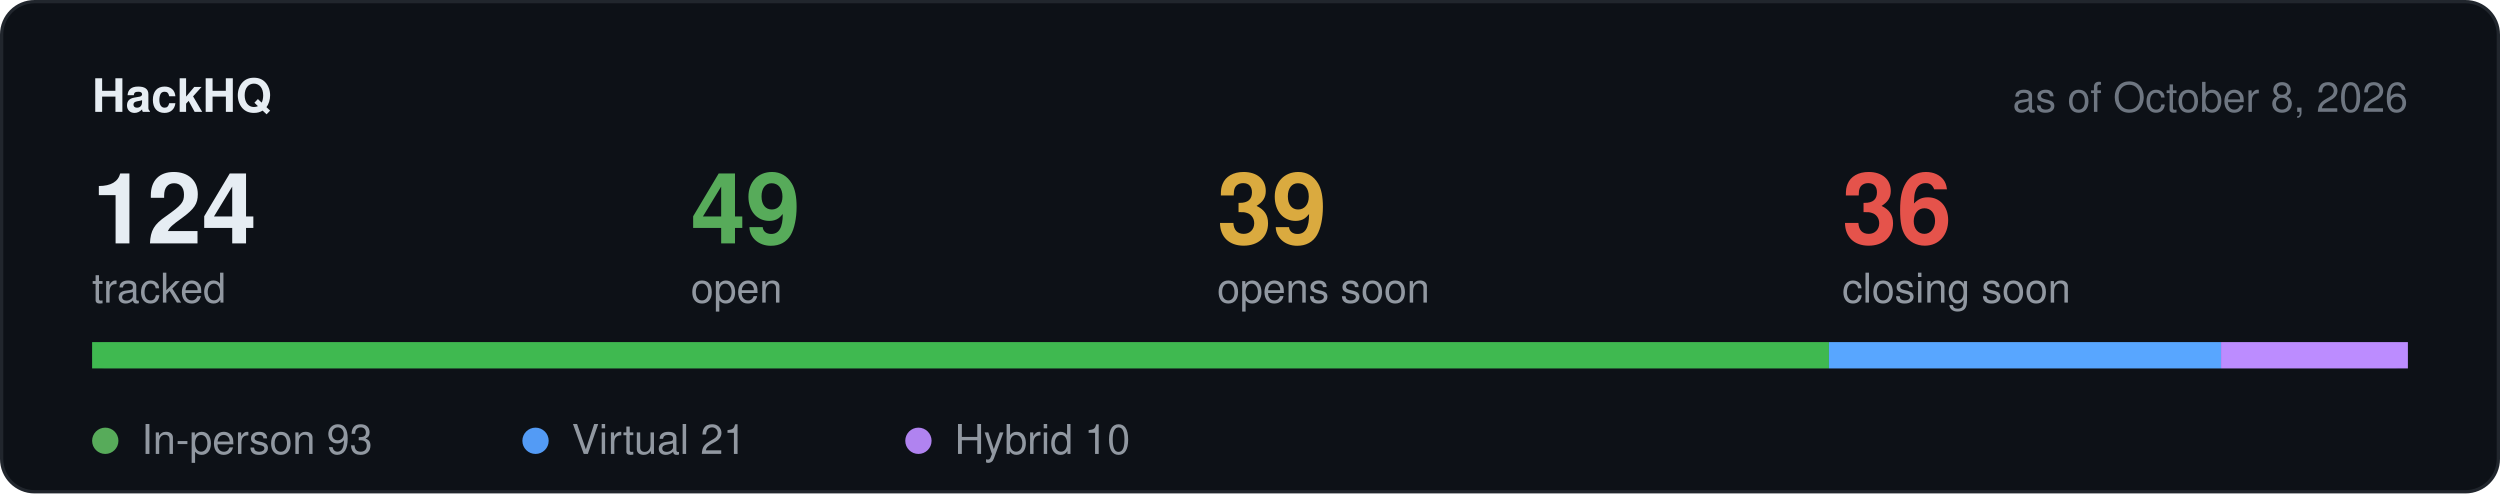
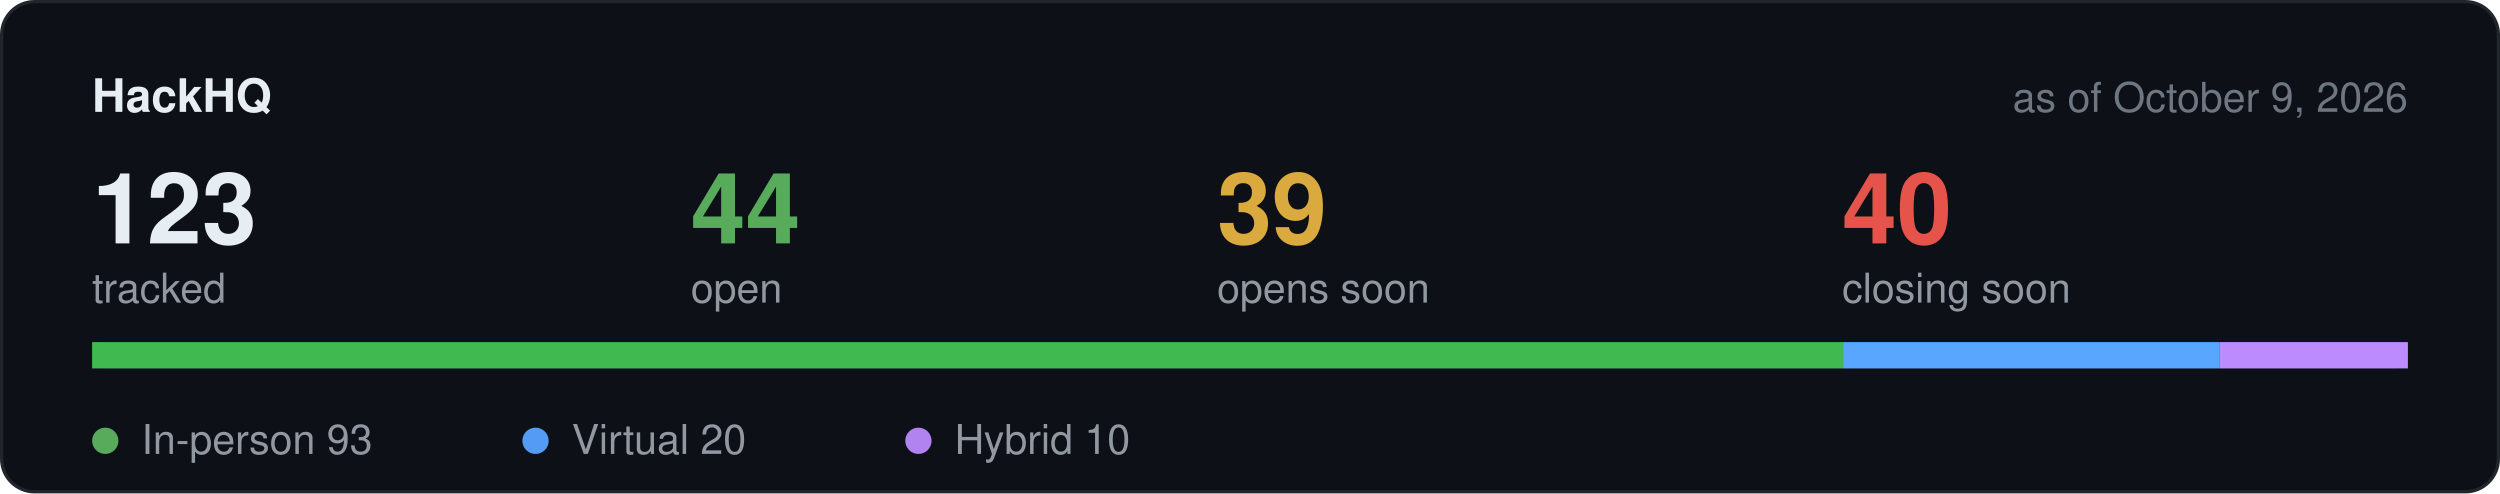
<svg xmlns="http://www.w3.org/2000/svg" width="760" height="150" viewBox="0 0 760 150" role="img" aria-label="Hackathon stats">
  <rect x="0.5" y="0.5" width="759" height="149" rx="10" fill="#0d1117" stroke="#21262d" />
  <text x="28" y="34" font-family="-apple-system,BlinkMacSystemFont,Segoe UI,Helvetica,Arial,sans-serif" font-size="14" font-weight="600" fill="#e6edf3">HackHQ</text>
-   <text x="732" y="34" text-anchor="end" font-family="-apple-system,BlinkMacSystemFont,Segoe UI,Helvetica,Arial,sans-serif" font-size="12.5" fill="#6e7681">as of October 8, 2026</text>
-   <text x="28" y="74" font-family="-apple-system,BlinkMacSystemFont,Segoe UI,Helvetica,Arial,sans-serif" font-size="30" font-weight="600" fill="#e6edf3">124</text>
+   <text x="732" y="34" text-anchor="end" font-family="-apple-system,BlinkMacSystemFont,Segoe UI,Helvetica,Arial,sans-serif" font-size="12.5" fill="#6e7681">as of October 9, 2026</text>
+   <text x="28" y="74" font-family="-apple-system,BlinkMacSystemFont,Segoe UI,Helvetica,Arial,sans-serif" font-size="30" font-weight="600" fill="#e6edf3">123</text>
  <text x="28" y="92" font-family="-apple-system,BlinkMacSystemFont,Segoe UI,Helvetica,Arial,sans-serif" font-size="12.5" fill="#9198a1">tracked</text>
-   <text x="210" y="74" font-family="-apple-system,BlinkMacSystemFont,Segoe UI,Helvetica,Arial,sans-serif" font-size="30" font-weight="600" fill="#57ab5a">49</text>
+   <text x="210" y="74" font-family="-apple-system,BlinkMacSystemFont,Segoe UI,Helvetica,Arial,sans-serif" font-size="30" font-weight="600" fill="#57ab5a">44</text>
  <text x="210" y="92" font-family="-apple-system,BlinkMacSystemFont,Segoe UI,Helvetica,Arial,sans-serif" font-size="12.5" fill="#9198a1">open</text>
  <text x="370" y="74" font-family="-apple-system,BlinkMacSystemFont,Segoe UI,Helvetica,Arial,sans-serif" font-size="30" font-weight="600" fill="#daaa3f">39</text>
  <text x="370" y="92" font-family="-apple-system,BlinkMacSystemFont,Segoe UI,Helvetica,Arial,sans-serif" font-size="12.5" fill="#9198a1">opens soon</text>
-   <text x="560" y="74" font-family="-apple-system,BlinkMacSystemFont,Segoe UI,Helvetica,Arial,sans-serif" font-size="30" font-weight="600" fill="#e5534b">36</text>
+   <text x="560" y="74" font-family="-apple-system,BlinkMacSystemFont,Segoe UI,Helvetica,Arial,sans-serif" font-size="30" font-weight="600" fill="#e5534b">40</text>
  <text x="560" y="92" font-family="-apple-system,BlinkMacSystemFont,Segoe UI,Helvetica,Arial,sans-serif" font-size="12.5" fill="#9198a1">closing soon</text>
  <rect x="28" y="104" width="704" height="8" rx="4" fill="#21262d" />
-   <rect x="28.0" y="104" width="528.0" height="8" fill="#3fb950" />
-   <rect x="556.0" y="104" width="119.2" height="8" fill="#58a6ff" />
-   <rect x="675.2" y="104" width="56.8" height="8" fill="#bc8cff" />
+   <rect x="28.0" y="104" width="532.3" height="8" fill="#3fb950" />
+   <rect x="560.3" y="104" width="114.5" height="8" fill="#58a6ff" />
+   <rect x="674.8" y="104" width="57.2" height="8" fill="#bc8cff" />
  <circle cx="32" cy="134" r="4" fill="#57ab5a" />
  <text x="43" y="138" font-family="-apple-system,BlinkMacSystemFont,Segoe UI,Helvetica,Arial,sans-serif" font-size="12.5" fill="#9198a1">In-person 93</text>
  <circle cx="162.8" cy="134" r="4" fill="#539bf5" />
-   <text x="173.8" y="138" font-family="-apple-system,BlinkMacSystemFont,Segoe UI,Helvetica,Arial,sans-serif" font-size="12.5" fill="#9198a1">Virtual 21</text>
+   <text x="173.8" y="138" font-family="-apple-system,BlinkMacSystemFont,Segoe UI,Helvetica,Arial,sans-serif" font-size="12.5" fill="#9198a1">Virtual 20</text>
  <circle cx="279.2" cy="134" r="4" fill="#b083f0" />
  <text x="290.2" y="138" font-family="-apple-system,BlinkMacSystemFont,Segoe UI,Helvetica,Arial,sans-serif" font-size="12.5" fill="#9198a1">Hybrid 10</text>
</svg>
